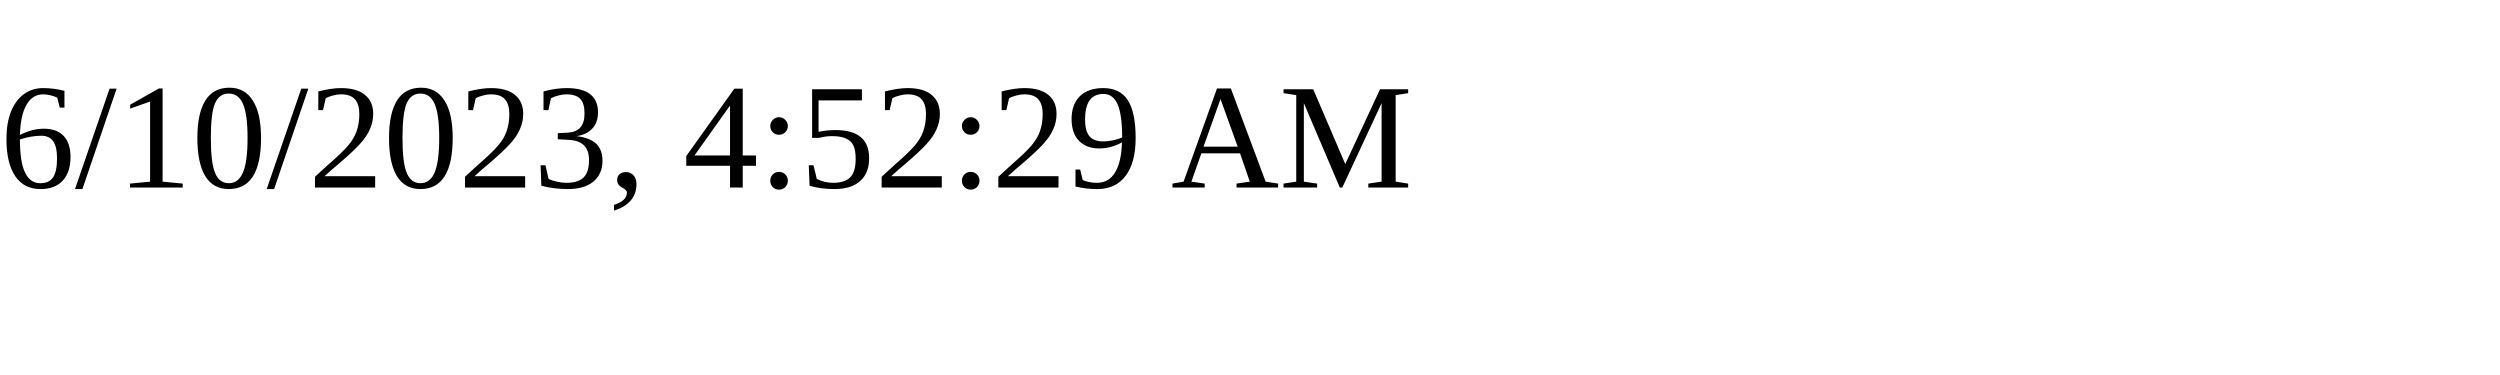
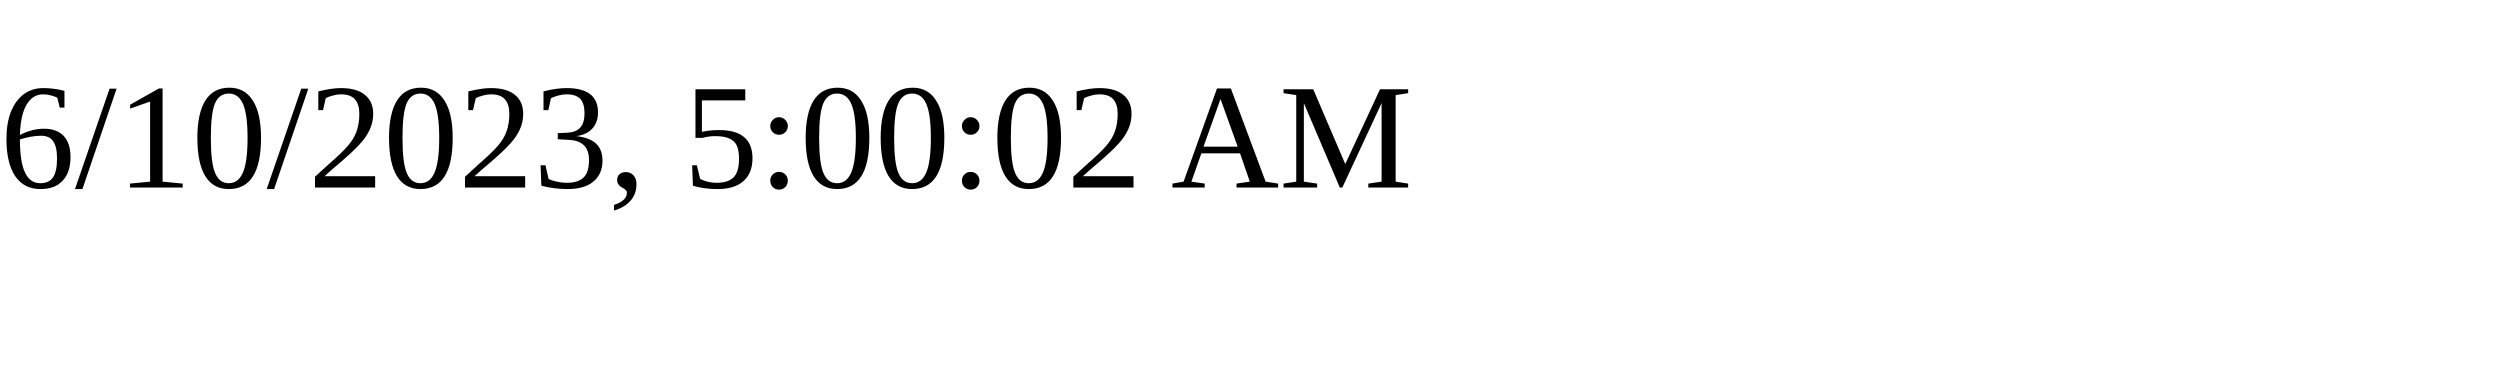
<svg xmlns="http://www.w3.org/2000/svg" height="30" width="200">
-   <text x="0" y="15">6/10/2023, 4:52:29 AM</text>
+   <text x="0" y="15">6/10/2023, 5:00:02 AM</text>
</svg>
